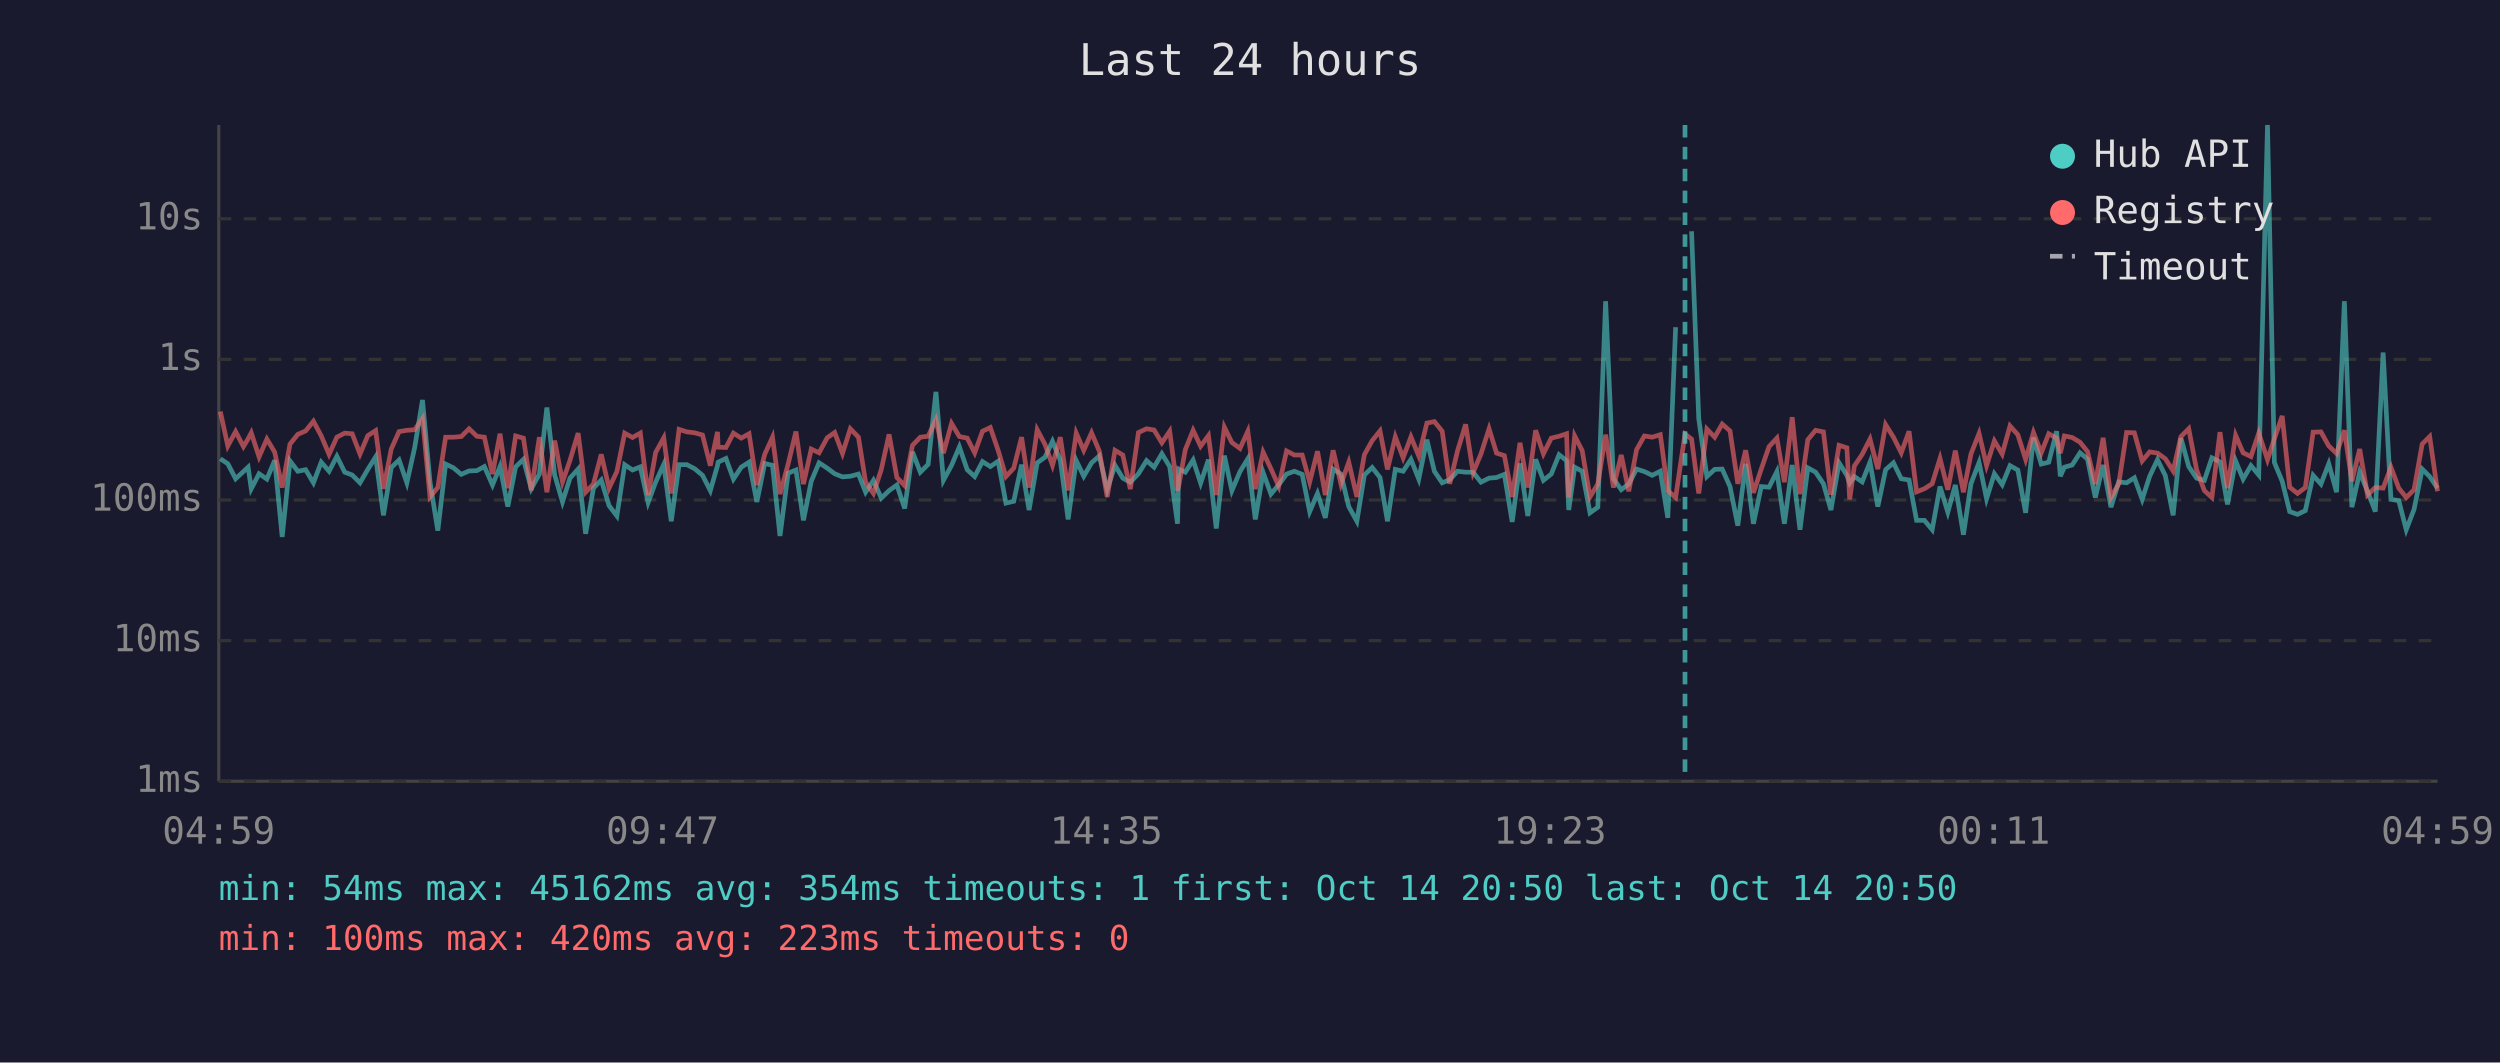
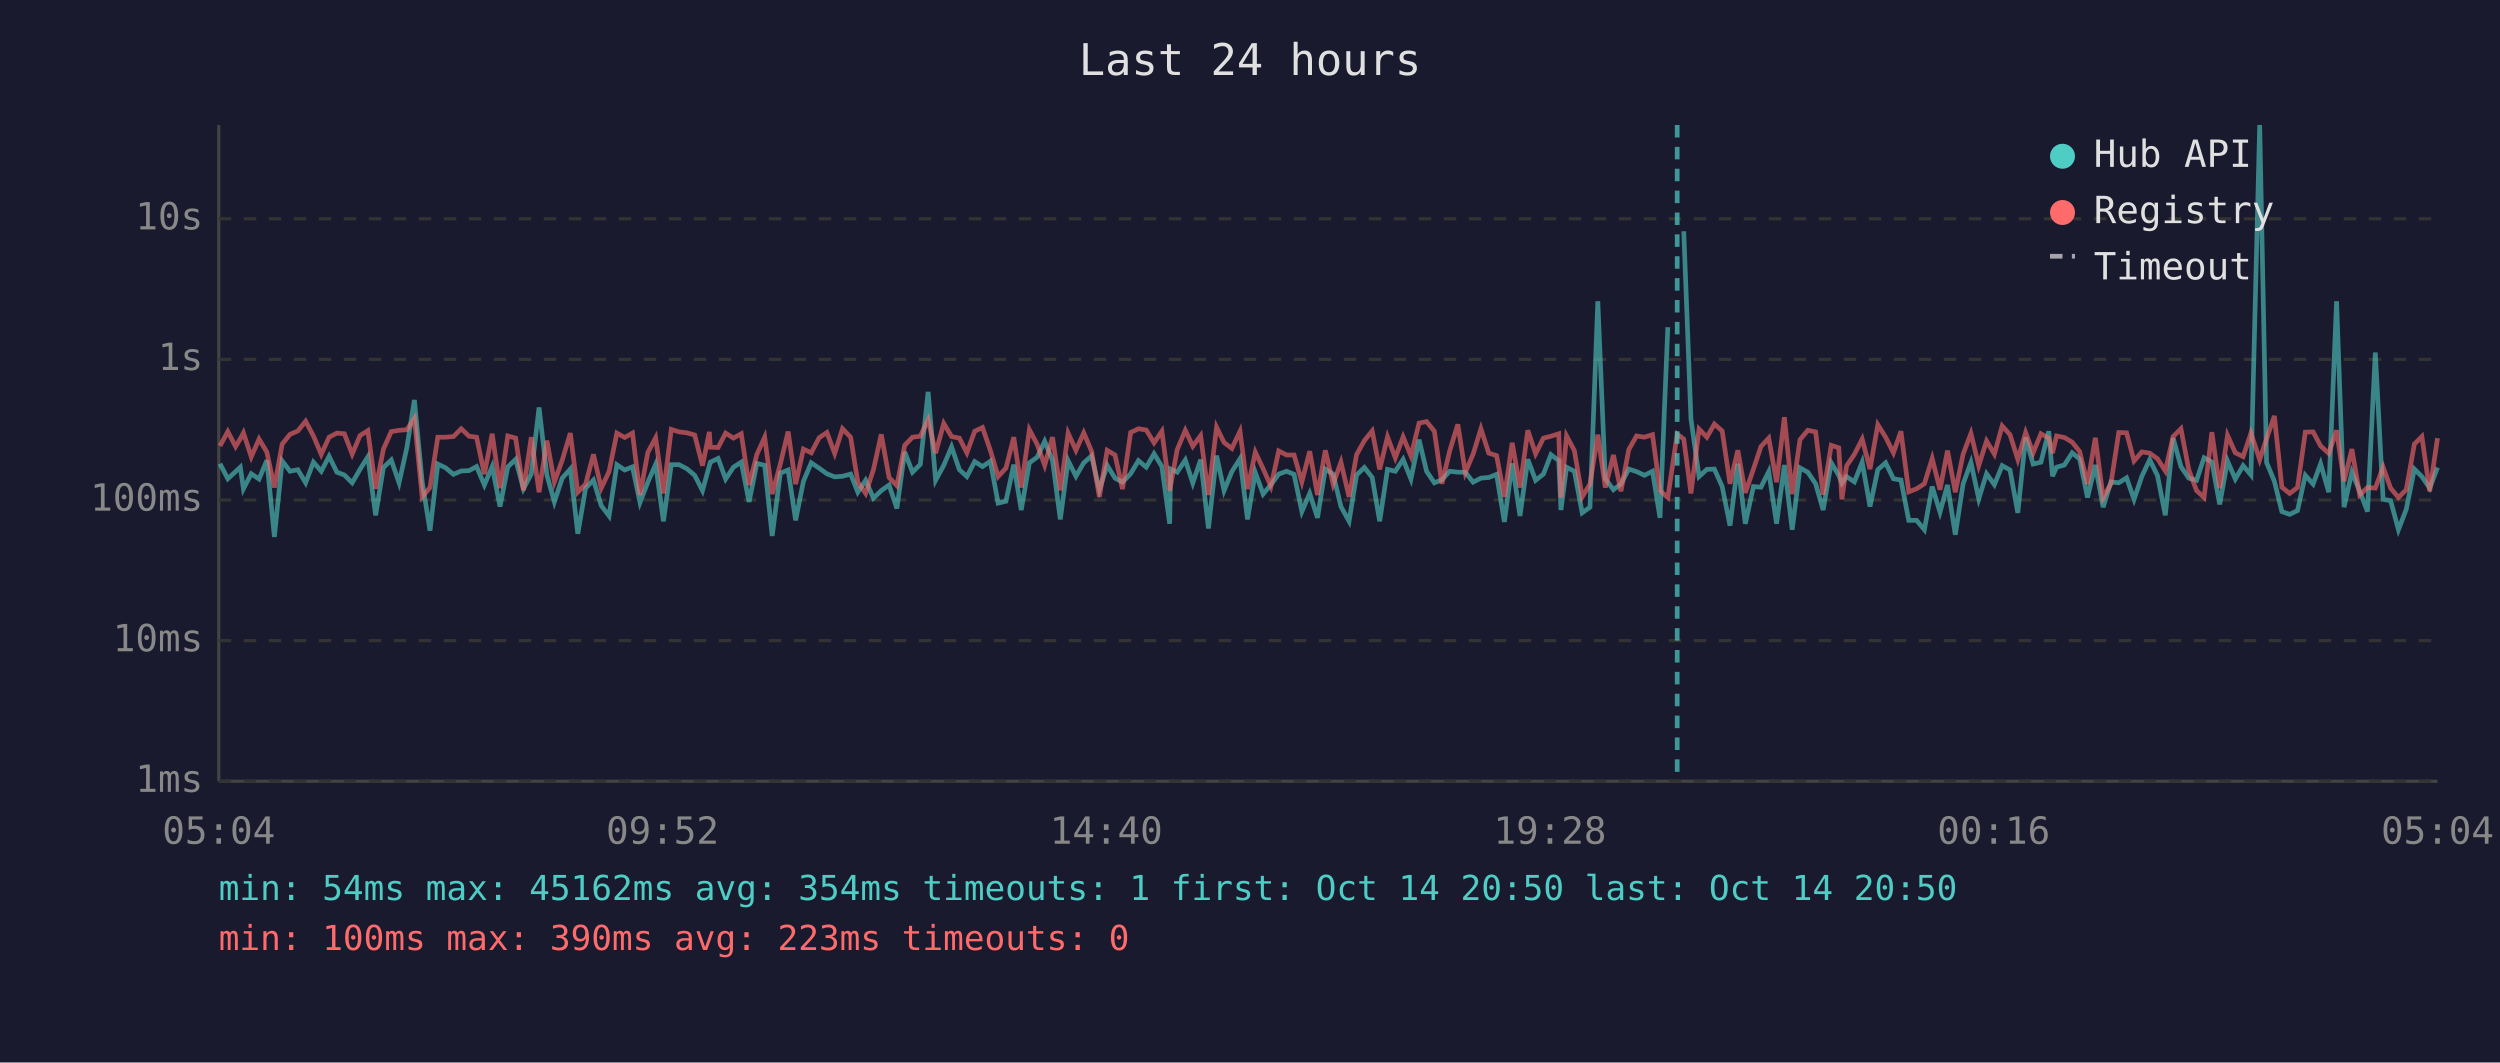
<svg xmlns="http://www.w3.org/2000/svg" viewBox="0 0 800 340" font-family="monospace" font-size="12">
  <rect width="800" height="340" fill="#1a1a2e" />
  <text x="400" y="24" fill="#e0e0e0" font-size="14" text-anchor="middle">Last 24 hours</text>
  <line x1="70" y1="40" x2="70" y2="250" stroke="#444" stroke-width="1" />
  <line x1="70" y1="250" x2="780" y2="250" stroke="#444" stroke-width="1" />
  <line x1="70" y1="250" x2="780" y2="250" stroke="#333" stroke-width="1" stroke-dasharray="4" />
  <text x="65" y="250" fill="#888" text-anchor="end" dominant-baseline="middle">1ms</text>
  <line x1="70" y1="205" x2="780" y2="205" stroke="#333" stroke-width="1" stroke-dasharray="4" />
  <text x="65" y="205" fill="#888" text-anchor="end" dominant-baseline="middle">10ms</text>
  <line x1="70" y1="160" x2="780" y2="160" stroke="#333" stroke-width="1" stroke-dasharray="4" />
  <text x="65" y="160" fill="#888" text-anchor="end" dominant-baseline="middle">100ms</text>
  <line x1="70" y1="115" x2="780" y2="115" stroke="#333" stroke-width="1" stroke-dasharray="4" />
  <text x="65" y="115" fill="#888" text-anchor="end" dominant-baseline="middle">1s</text>
  <line x1="70" y1="70" x2="780" y2="70" stroke="#333" stroke-width="1" stroke-dasharray="4" />
  <text x="65" y="70" fill="#888" text-anchor="end" dominant-baseline="middle">10s</text>
-   <text x="70" y="270" fill="#888" text-anchor="middle">04:59</text>
-   <text x="212" y="270" fill="#888" text-anchor="middle">09:47</text>
-   <text x="354" y="270" fill="#888" text-anchor="middle">14:35</text>
-   <text x="496" y="270" fill="#888" text-anchor="middle">19:23</text>
-   <text x="638" y="270" fill="#888" text-anchor="middle">00:11</text>
-   <text x="780" y="270" fill="#888" text-anchor="middle">04:59</text>
-   <polyline points="70.5,146.8 72.9,148.4 75.4,153.2 77.9,150.9 79.4,149.5 80.4,156.4 82.9,151.6 85.4,153.3 87.9,147.3 90.3,171.8 92.8,147.5 95.3,150.8 97.8,150.3 100.3,154.5 102.8,147.9 105.3,150.8 107.8,146.0 110.3,151.1 112.7,152.0 115.2,154.5 117.7,150.2 120.2,146.2 122.7,164.9 125.2,149.6 127.7,147.2 130.2,154.5 132.7,143.2 135.2,128.0 137.6,154.2 140.1,169.8 142.6,148.5 145.1,149.7 147.6,151.8 150.1,150.7 152.6,150.6 155.0,149.3 157.6,155.2 160.0,149.3 162.5,162.1 165.0,149.4 167.5,147.0 170.0,156.4 172.6,151.7 175.0,130.4 177.5,152.0 180.0,160.6 182.4,153.0 185.0,150.1 187.4,170.8 189.9,156.2 192.4,153.6 194.9,161.8 197.4,165.1 199.9,148.7 202.4,150.4 204.9,149.4 207.4,160.8 209.8,154.3 212.4,148.6 214.8,166.8 217.3,148.7 219.8,148.7 222.3,150.0 224.8,152.1 227.3,157.0 229.6,149.0 229.8,147.9 232.3,146.7 234.7,153.3 237.2,149.5 239.7,147.9 242.2,160.6 244.7,148.3 247.2,148.9 249.6,171.5 252.2,151.4 254.7,150.4 257.1,166.5 259.6,154.0 262.1,148.1 264.7,149.8 267.1,151.6 269.6,152.6 272.1,152.4 274.7,151.7 277.0,157.5 279.5,153.7 282.0,159.4 284.5,157.0 287.0,155.2 289.5,162.7 292.0,144.6 294.5,151.1 297.0,148.6 299.5,125.4 301.9,153.7 304.5,148.9 307.0,143.0 309.5,150.3 311.9,152.5 314.4,147.7 316.9,149.3 319.4,147.6 321.9,161.0 324.4,160.4 326.9,148.7 329.3,163.2 331.9,148.1 334.4,146.3 336.8,141.2 339.3,147.3 341.8,166.2 344.4,147.4 346.8,152.4 349.3,148.1 351.8,145.9 354.3,156.7 356.8,148.9 359.3,153.0 361.7,154.3 364.3,151.6 366.9,147.4 369.3,149.5 371.8,145.2 374.3,149.3 376.8,167.6 377.2,150.1 379.3,151.1 381.8,147.2 384.2,154.6 386.7,147.1 389.2,169.1 391.8,145.8 394.2,157.0 396.8,150.9 399.3,146.8 401.7,166.2 404.2,151.2 406.7,158.1 409.2,155.1 411.7,151.7 414.2,150.8 416.7,151.8 419.1,163.7 421.6,157.9 424.1,165.7 426.6,150.1 429.1,151.7 431.6,162.1 434.2,166.8 436.6,152.0 439.1,149.6 441.6,152.8 444.0,166.8 446.5,150.2 449.0,150.8 451.5,147.0 454.0,153.3 456.6,140.7 459.0,150.8 461.5,154.5 463.9,153.5 466.4,150.8 469.0,151.1 471.4,151.1 473.9,154.3 476.5,153.0 478.9,152.8 481.4,151.8 483.9,167.0 486.4,148.3 488.9,165.1 491.4,147.0 493.9,153.7 496.4,151.7 498.9,145.5 501.3,147.4 502.0,163.2 503.9,149.5 506.3,150.8 508.8,164.1 511.3,162.3 513.8,96.4 516.3,153.2 518.8,156.7 521.2,154.9 523.7,150.1 526.2,150.9 528.7,152.1 531.3,150.8 533.7,165.7 536.2,104.7" fill="none" stroke="#4ecdc4" stroke-width="1.5" opacity="0.6" />
-   <polyline points="541.3,74.0 543.6,134.0 546.2,152.5 548.7,150.2 551.1,150.1 553.6,155.7 556.1,168.2 558.6,148.4 561.1,167.6 563.6,155.7 566.1,155.9 568.6,150.9 571.0,167.6 573.5,148.8 576.0,169.5 578.5,149.7 581.0,151.1 583.5,154.8 585.9,163.2 588.5,148.1 591.0,152.1 591.9,154.6 593.4,152.5 595.9,154.2 598.4,147.9 600.9,162.1 603.4,150.3 605.9,148.1 608.4,153.2 610.9,153.6 613.3,166.5 615.8,166.5 618.3,169.5 620.8,155.7 623.3,163.9 625.7,155.2 628.3,171.1 630.7,154.8 633.3,148.0 635.7,159.6 638.2,151.6 640.7,155.1 643.2,149.0 645.7,150.4 648.2,164.1 650.7,140.0 653.2,148.5 655.6,147.9 658.1,138.0 659.3,152.4 660.6,149.5 663.1,148.8 665.6,144.9 668.0,146.9 670.5,159.2 673.0,148.8 675.5,162.3 678.0,154.2 680.5,154.5 683.0,152.9 685.5,159.8 687.9,152.4 690.4,147.1 692.9,152.2 695.4,164.9 697.9,140.2 700.4,149.3 702.9,153.0 705.4,153.7 707.8,146.5 710.4,147.8 712.8,161.4 715.4,147.5 717.8,153.3 720.3,149.0 722.8,152.0 725.6,40.0 727.8,148.0 730.3,154.0 732.7,163.7 735.2,164.6 737.7,163.4 740.2,152.1 742.7,154.9 745.2,148.4 747.7,157.5 750.2,96.4 752.6,162.3 755.1,151.1 757.6,157.2 760.1,163.7 762.6,112.8 765.1,159.8 767.6,160.2 770.0,169.5 772.5,163.0 775.1,150.1 777.5,152.5 780.0,156.2" fill="none" stroke="#4ecdc4" stroke-width="1.5" opacity="0.6" />
-   <polyline points="70.5,131.7 72.9,142.7 75.4,138.1 77.9,142.9 79.4,140.4 80.4,138.5 82.9,146.2 85.4,140.5 87.9,144.7 90.3,156.0 92.8,142.1 95.3,139.0 97.8,137.9 100.3,134.8 102.8,139.5 105.3,145.4 107.8,139.9 110.3,138.6 112.7,138.8 115.2,145.3 117.7,139.4 120.2,137.8 122.7,156.4 125.2,143.7 127.7,138.1 130.2,137.7 132.7,137.5 135.2,133.9 137.6,159.0 140.1,156.0 142.6,139.9 145.1,139.9 147.6,139.7 150.1,137.2 152.6,139.6 155.0,139.9 157.6,151.7 160.0,138.8 162.5,156.2 165.0,139.5 167.5,140.2 170.0,156.9 172.6,139.9 175.0,157.5 177.5,141.0 180.0,154.2 182.4,147.3 185.0,138.6 187.4,157.5 189.9,154.9 192.4,145.4 194.9,156.2 197.4,150.9 199.9,138.6 202.4,140.0 204.9,138.6 207.4,158.4 209.8,144.8 212.4,140.1 214.8,157.9 217.3,137.4 219.8,138.2 222.3,138.5 224.8,139.2 227.3,149.0 229.6,138.2 229.8,143.1 232.3,143.2 234.7,138.6 237.2,140.2 239.7,138.8 242.2,155.2 244.7,145.4 247.2,139.9 249.6,158.1 252.2,148.5 254.7,138.1 257.1,154.9 259.6,143.7 262.1,144.9 264.7,140.1 267.1,138.4 269.6,145.1 272.1,137.2 274.7,139.9 277.0,154.3 279.5,157.9 282.0,150.3 284.5,139.0 287.0,152.8 289.5,155.4 292.0,142.5 294.5,139.9 297.0,139.6 299.5,134.3 301.9,145.0 304.5,135.5 307.0,139.7 309.5,140.2 311.9,144.9 314.4,138.0 316.9,136.8 319.4,144.1 321.9,152.5 324.4,149.8 326.9,139.9 329.3,156.0 331.9,137.5 334.4,142.2 336.8,148.9 339.3,139.9 341.8,156.9 344.4,138.6 346.8,144.1 349.3,138.5 351.8,144.4 354.3,159.0 356.8,144.1 359.3,145.6 361.7,156.5 364.3,138.4 366.9,137.2 369.3,137.6 371.8,141.7 374.3,138.0 376.8,157.0 377.2,155.4 379.3,143.9 381.8,137.7 384.2,142.8 386.7,139.4 389.2,158.4 391.8,136.7 394.2,141.6 396.8,143.5 399.3,138.0 401.7,156.5 404.2,144.7 406.7,150.0 409.2,155.6 411.7,144.3 414.2,145.6 416.7,145.6 419.1,154.2 421.6,144.4 424.1,158.4 426.6,144.1 429.1,154.9 431.6,147.9 434.2,159.0 436.6,145.5 439.1,141.0 441.6,137.9 444.0,150.2 446.5,139.8 449.0,146.5 451.5,139.8 454.0,145.9 456.6,135.4 459.0,134.9 461.5,138.0 463.9,154.8 466.4,144.3 469.0,135.8 471.4,151.2 473.9,145.3 476.5,137.2 478.9,145.0 481.4,145.8 483.9,159.0 486.4,141.7 488.9,156.0 491.4,137.7 493.9,145.2 496.4,140.2 498.9,139.6 501.3,138.8 502.0,159.2 503.9,139.5 506.3,144.2 508.8,159.0 511.3,154.9 513.8,139.1 516.3,156.0 518.8,145.6 521.2,157.2 523.7,143.9 526.2,139.5 528.7,139.9 531.3,139.1 533.7,157.0 536.2,159.2 539.2,138.9 541.3,140.5 543.6,157.9 546.2,137.3 548.7,139.9 551.1,135.7 553.6,137.9 556.1,154.8 558.6,144.1 561.1,157.7 563.6,150.1 566.1,142.9 568.6,140.2 571.0,154.3 573.5,133.5 576.0,158.1 578.5,140.7 581.0,137.7 583.5,138.2 585.9,158.3 588.5,142.5 591.0,143.3 591.9,159.8 593.4,149.1 595.9,145.4 598.4,140.5 600.9,150.1 603.4,135.9 605.9,139.9 608.4,144.9 610.9,138.0 613.3,157.4 615.8,156.4 618.3,154.8 620.8,146.7 623.3,156.7 625.7,144.2 628.3,157.5 630.7,145.3 633.3,138.7 635.7,149.0 638.2,141.1 640.7,145.3 643.2,136.3 645.7,139.1 648.2,147.0 650.7,138.4 653.2,144.9 655.6,138.8 658.1,140.2 659.3,145.0 660.6,139.5 663.1,140.0 665.6,141.5 668.0,144.5 670.5,154.9 673.0,140.1 675.5,159.2 678.0,154.8 680.5,138.4 683.0,138.5 685.5,147.5 687.9,144.6 690.4,145.0 692.9,146.8 695.4,150.7 697.9,139.7 700.4,137.2 702.9,150.3 705.4,157.0 707.8,159.2 710.4,138.3 712.8,156.2 715.4,139.3 717.8,144.9 720.3,146.1 722.8,138.6 725.6,147.1 727.8,140.4 730.3,133.1 732.7,155.9 735.2,157.9 737.7,156.0 740.2,138.3 742.7,138.2 745.2,142.7 747.7,145.1 750.2,137.7 752.6,154.0 755.1,143.7 757.6,158.4 760.1,156.0 762.6,156.2 765.1,149.5 767.6,156.2 770.0,159.2 772.5,156.7 775.1,142.1 777.5,139.7 780.0,157.2" fill="none" stroke="#ff6b6b" stroke-width="1.5" opacity="0.6" />
-   <line x1="539.2" y1="40" x2="539.2" y2="250" stroke="#4ecdc4" stroke-width="1.5" stroke-dasharray="4,3" opacity="0.7" />
+   <text x="70" y="270" fill="#888" text-anchor="middle">05:04</text>
+   <text x="212" y="270" fill="#888" text-anchor="middle">09:52</text>
+   <text x="354" y="270" fill="#888" text-anchor="middle">14:40</text>
+   <text x="496" y="270" fill="#888" text-anchor="middle">19:28</text>
+   <text x="638" y="270" fill="#888" text-anchor="middle">00:16</text>
+   <text x="780" y="270" fill="#888" text-anchor="middle">05:04</text>
+   <polyline points="70.4,148.4 72.9,153.2 75.4,150.9 76.9,149.5 77.9,156.4 80.4,151.6 82.9,153.3 85.4,147.3 87.8,171.8 90.3,147.5 92.8,150.8 95.3,150.3 97.8,154.5 100.3,147.9 102.8,150.8 105.3,146.0 107.8,151.1 110.2,152.0 112.7,154.5 115.2,150.2 117.7,146.2 120.2,164.9 122.7,149.6 125.2,147.2 127.7,154.5 130.2,143.2 132.6,128.0 135.1,154.2 137.6,169.8 140.1,148.5 142.6,149.7 145.1,151.8 147.6,150.7 150.1,150.6 152.5,149.3 155.0,155.2 157.5,149.3 160.0,162.1 162.5,149.4 165.0,147.0 167.5,156.4 170.0,151.7 172.5,130.4 175.0,152.0 177.4,160.6 179.9,153.0 182.5,150.1 184.9,170.8 187.4,156.2 189.9,153.6 192.4,161.8 194.9,165.1 197.4,148.7 199.9,150.4 202.4,149.4 204.8,160.8 207.3,154.3 209.8,148.6 212.3,166.8 214.8,148.7 217.3,148.7 219.8,150.0 222.3,152.1 224.8,157.0 227.0,149.0 227.3,147.9 229.8,146.7 232.2,153.3 234.7,149.5 237.2,147.9 239.7,160.6 242.2,148.3 244.7,148.9 247.1,171.5 249.7,151.4 252.2,150.4 254.6,166.5 257.1,154.0 259.6,148.1 262.1,149.8 264.6,151.6 267.1,152.6 269.6,152.4 272.2,151.7 274.5,157.5 277.0,153.7 279.5,159.4 282.0,157.0 284.5,155.2 287.0,162.7 289.5,144.6 292.0,151.1 294.5,148.6 297.0,125.4 299.4,153.7 302.0,148.9 304.5,143.0 307.0,150.3 309.4,152.5 311.9,147.7 314.4,149.3 316.9,147.6 319.4,161.0 321.9,160.4 324.4,148.7 326.8,163.2 329.4,148.1 331.9,146.3 334.3,141.2 336.8,147.3 339.3,166.2 341.8,147.4 344.3,152.4 346.8,148.1 349.3,145.9 351.8,156.7 354.3,148.9 356.8,153.0 359.2,154.3 361.8,151.6 364.3,147.4 366.8,149.5 369.3,145.2 371.8,149.3 374.3,167.6 374.6,150.1 376.7,151.1 379.3,147.2 381.7,154.6 384.2,147.1 386.7,169.1 389.3,145.8 391.7,157.0 394.2,150.9 396.8,146.8 399.2,166.2 401.7,151.2 404.2,158.1 406.7,155.1 409.2,151.7 411.7,150.8 414.1,151.8 416.6,163.7 419.1,157.9 421.6,165.7 424.1,150.1 426.6,151.7 429.1,162.1 431.7,166.8 434.1,152.0 436.6,149.6 439.1,152.8 441.5,166.8 444.0,150.2 446.5,150.8 449.0,147.0 451.5,153.3 454.1,140.7 456.5,150.8 459.0,154.5 461.4,153.5 463.9,150.8 466.5,151.1 468.9,151.1 471.4,154.3 473.9,153.0 476.4,152.8 478.9,151.8 481.4,167.0 483.9,148.3 486.4,165.1 488.9,147.0 491.4,153.7 493.9,151.7 496.3,145.5 498.8,147.4 499.5,163.2 501.3,149.5 503.8,150.8 506.3,164.1 508.8,162.3 511.3,96.4 513.7,153.2 516.3,156.7 518.7,154.9 521.2,150.1 523.7,150.9 526.2,152.1 528.8,150.8 531.2,165.7 533.7,104.7" fill="none" stroke="#4ecdc4" stroke-width="1.5" opacity="0.6" />
+   <polyline points="538.8,74.0 541.1,134.0 543.7,152.5 546.2,150.2 548.6,150.1 551.1,155.7 553.6,168.2 556.1,148.4 558.5,167.6 561.1,155.7 563.5,155.9 566.0,150.9 568.5,167.6 571.0,148.8 573.5,169.5 576.0,149.7 578.5,151.1 581.0,154.8 583.4,163.2 586.0,148.1 588.4,152.1 589.4,154.6 590.9,152.5 593.4,154.2 595.9,147.9 598.4,162.1 600.9,150.3 603.4,148.1 605.9,153.2 608.3,153.6 610.8,166.5 613.3,166.5 615.8,169.5 618.3,155.7 620.8,163.9 623.2,155.2 625.7,171.1 628.2,154.8 630.7,148.0 633.2,159.6 635.7,151.6 638.2,155.1 640.7,149.0 643.2,150.4 645.7,164.1 648.2,140.0 650.6,148.5 653.1,147.9 655.6,138.0 656.8,152.4 658.1,149.5 660.6,148.8 663.1,144.9 665.5,146.9 668.0,159.2 670.5,148.8 673.0,162.3 675.5,154.2 678.0,154.5 680.5,152.9 682.9,159.8 685.4,152.4 687.9,147.1 690.4,152.2 692.9,164.9 695.4,140.2 697.9,149.3 700.4,153.0 702.9,153.7 705.3,146.5 707.8,147.8 710.3,161.4 712.8,147.5 715.3,153.3 717.8,149.0 720.3,152.0 723.1,40.0 725.3,148.0 727.8,154.0 730.2,163.7 732.7,164.6 735.2,163.4 737.7,152.1 740.2,154.9 742.6,148.4 745.2,157.5 747.7,96.4 750.1,162.3 752.6,151.1 755.1,157.2 757.6,163.7 760.1,112.8 762.6,159.8 765.0,160.2 767.5,169.5 770.0,163.0 772.6,150.1 775.0,152.5 777.5,156.2 780.0,149.6" fill="none" stroke="#4ecdc4" stroke-width="1.5" opacity="0.6" />
+   <polyline points="70.4,142.7 72.9,138.1 75.4,142.9 76.9,140.4 77.9,138.5 80.4,146.2 82.9,140.5 85.4,144.7 87.8,156.0 90.3,142.1 92.8,139.0 95.3,137.9 97.8,134.8 100.3,139.5 102.8,145.4 105.3,139.9 107.8,138.6 110.2,138.8 112.7,145.3 115.2,139.4 117.7,137.8 120.2,156.4 122.7,143.7 125.2,138.1 127.7,137.7 130.2,137.5 132.6,133.9 135.1,159.0 137.6,156.0 140.1,139.9 142.6,139.9 145.1,139.7 147.6,137.2 150.1,139.6 152.5,139.9 155.0,151.7 157.5,138.8 160.0,156.2 162.5,139.5 165.0,140.2 167.5,156.9 170.0,139.9 172.5,157.5 175.0,141.0 177.4,154.2 179.9,147.3 182.5,138.6 184.9,157.5 187.4,154.9 189.9,145.4 192.4,156.2 194.9,150.9 197.4,138.6 199.9,140.0 202.4,138.6 204.8,158.4 207.3,144.8 209.8,140.1 212.3,157.9 214.8,137.4 217.3,138.2 219.8,138.5 222.3,139.2 224.8,149.0 227.0,138.2 227.3,143.1 229.8,143.2 232.2,138.6 234.7,140.2 237.2,138.8 239.7,155.2 242.2,145.4 244.7,139.9 247.1,158.1 249.7,148.5 252.2,138.1 254.6,154.9 257.1,143.7 259.6,144.9 262.1,140.1 264.6,138.4 267.1,145.1 269.6,137.2 272.2,139.9 274.5,154.3 277.0,157.9 279.5,150.3 282.0,139.0 284.5,152.8 287.0,155.4 289.5,142.5 292.0,139.9 294.5,139.6 297.0,134.3 299.4,145.0 302.0,135.5 304.5,139.7 307.0,140.2 309.4,144.9 311.9,138.0 314.4,136.8 316.9,144.1 319.4,152.5 321.9,149.8 324.4,139.9 326.8,156.0 329.4,137.5 331.9,142.2 334.3,148.9 336.8,139.9 339.3,156.9 341.8,138.6 344.3,144.1 346.8,138.5 349.3,144.4 351.8,159.0 354.3,144.1 356.8,145.6 359.2,156.5 361.8,138.4 364.3,137.2 366.8,137.6 369.3,141.7 371.8,138.0 374.3,157.0 374.6,155.4 376.7,143.9 379.3,137.7 381.7,142.8 384.2,139.4 386.7,158.4 389.3,136.7 391.7,141.6 394.2,143.5 396.8,138.0 399.2,156.5 401.7,144.7 404.2,150.0 406.7,155.6 409.2,144.3 411.7,145.6 414.1,145.6 416.6,154.2 419.1,144.4 421.6,158.4 424.1,144.1 426.6,154.9 429.1,147.9 431.7,159.0 434.1,145.5 436.6,141.0 439.1,137.9 441.5,150.2 444.0,139.8 446.5,146.5 449.0,139.8 451.5,145.9 454.1,135.4 456.5,134.9 459.0,138.0 461.4,154.8 463.9,144.3 466.5,135.8 468.9,151.2 471.4,145.3 473.9,137.2 476.4,145.0 478.9,145.8 481.4,159.0 483.9,141.7 486.4,156.0 488.9,137.7 491.4,145.2 493.9,140.2 496.3,139.6 498.8,138.8 499.5,159.2 501.3,139.5 503.8,144.2 506.3,159.0 508.8,154.9 511.3,139.1 513.7,156.0 516.3,145.6 518.7,157.2 521.2,143.9 523.7,139.5 526.2,139.9 528.8,139.1 531.2,157.0 533.7,159.2 536.7,138.9 538.8,140.5 541.1,157.9 543.7,137.3 546.2,139.9 548.6,135.7 551.1,137.9 553.6,154.8 556.1,144.1 558.5,157.7 561.1,150.1 563.5,142.9 566.0,140.2 568.5,154.3 571.0,133.5 573.5,158.1 576.0,140.7 578.5,137.7 581.0,138.2 583.4,158.3 586.0,142.5 588.4,143.3 589.4,159.8 590.9,149.1 593.4,145.4 595.9,140.5 598.4,150.1 600.9,135.9 603.4,139.9 605.9,144.9 608.3,138.0 610.8,157.4 613.3,156.4 615.8,154.8 618.3,146.7 620.8,156.7 623.2,144.2 625.7,157.5 628.2,145.3 630.7,138.7 633.2,149.0 635.7,141.1 638.2,145.3 640.7,136.3 643.2,139.1 645.7,147.0 648.2,138.4 650.6,144.9 653.1,138.8 655.6,140.2 656.8,145.0 658.1,139.5 660.6,140.0 663.1,141.5 665.5,144.5 668.0,154.9 670.5,140.1 673.0,159.2 675.5,154.8 678.0,138.4 680.5,138.5 682.9,147.5 685.4,144.6 687.9,145.0 690.4,146.8 692.9,150.7 695.4,139.7 697.9,137.2 700.4,150.3 702.9,157.0 705.3,159.2 707.8,138.3 710.3,156.2 712.8,139.3 715.3,144.9 717.8,146.1 720.3,138.6 723.1,147.1 725.3,140.4 727.8,133.1 730.2,155.9 732.7,157.9 735.2,156.0 737.7,138.3 740.2,138.2 742.6,142.7 745.2,145.1 747.7,137.7 750.1,154.0 752.6,143.7 755.1,158.4 757.6,156.0 760.1,156.2 762.6,149.5 765.0,156.2 767.5,159.2 770.0,156.7 772.6,142.1 775.0,139.7 777.5,157.2 780.0,140.2" fill="none" stroke="#ff6b6b" stroke-width="1.5" opacity="0.6" />
+   <line x1="536.7" y1="40" x2="536.7" y2="250" stroke="#4ecdc4" stroke-width="1.5" stroke-dasharray="4,3" opacity="0.7" />
  <circle cx="660" cy="50" r="4" fill="#4ecdc4" />
  <text x="670" y="50" fill="#e0e0e0" dominant-baseline="middle">Hub API</text>
  <circle cx="660" cy="68" r="4" fill="#ff6b6b" />
  <text x="670" y="68" fill="#e0e0e0" dominant-baseline="middle">Registry</text>
  <line x1="656" y1="82" x2="664" y2="82" stroke="#e0e0e0" stroke-width="1.5" stroke-dasharray="4,3" opacity="0.7" />
  <text x="670" y="86" fill="#e0e0e0" dominant-baseline="middle">Timeout</text>
  <text x="70" y="288" fill="#4ecdc4" font-size="11">min: 54ms  max: 45162ms  avg: 354ms  timeouts: 1  first: Oct 14 20:50  last: Oct 14 20:50</text>
-   <text x="70" y="304" fill="#ff6b6b" font-size="11">min: 100ms  max: 420ms  avg: 223ms  timeouts: 0</text>
+   <text x="70" y="304" fill="#ff6b6b" font-size="11">min: 100ms  max: 390ms  avg: 223ms  timeouts: 0</text>
</svg>
